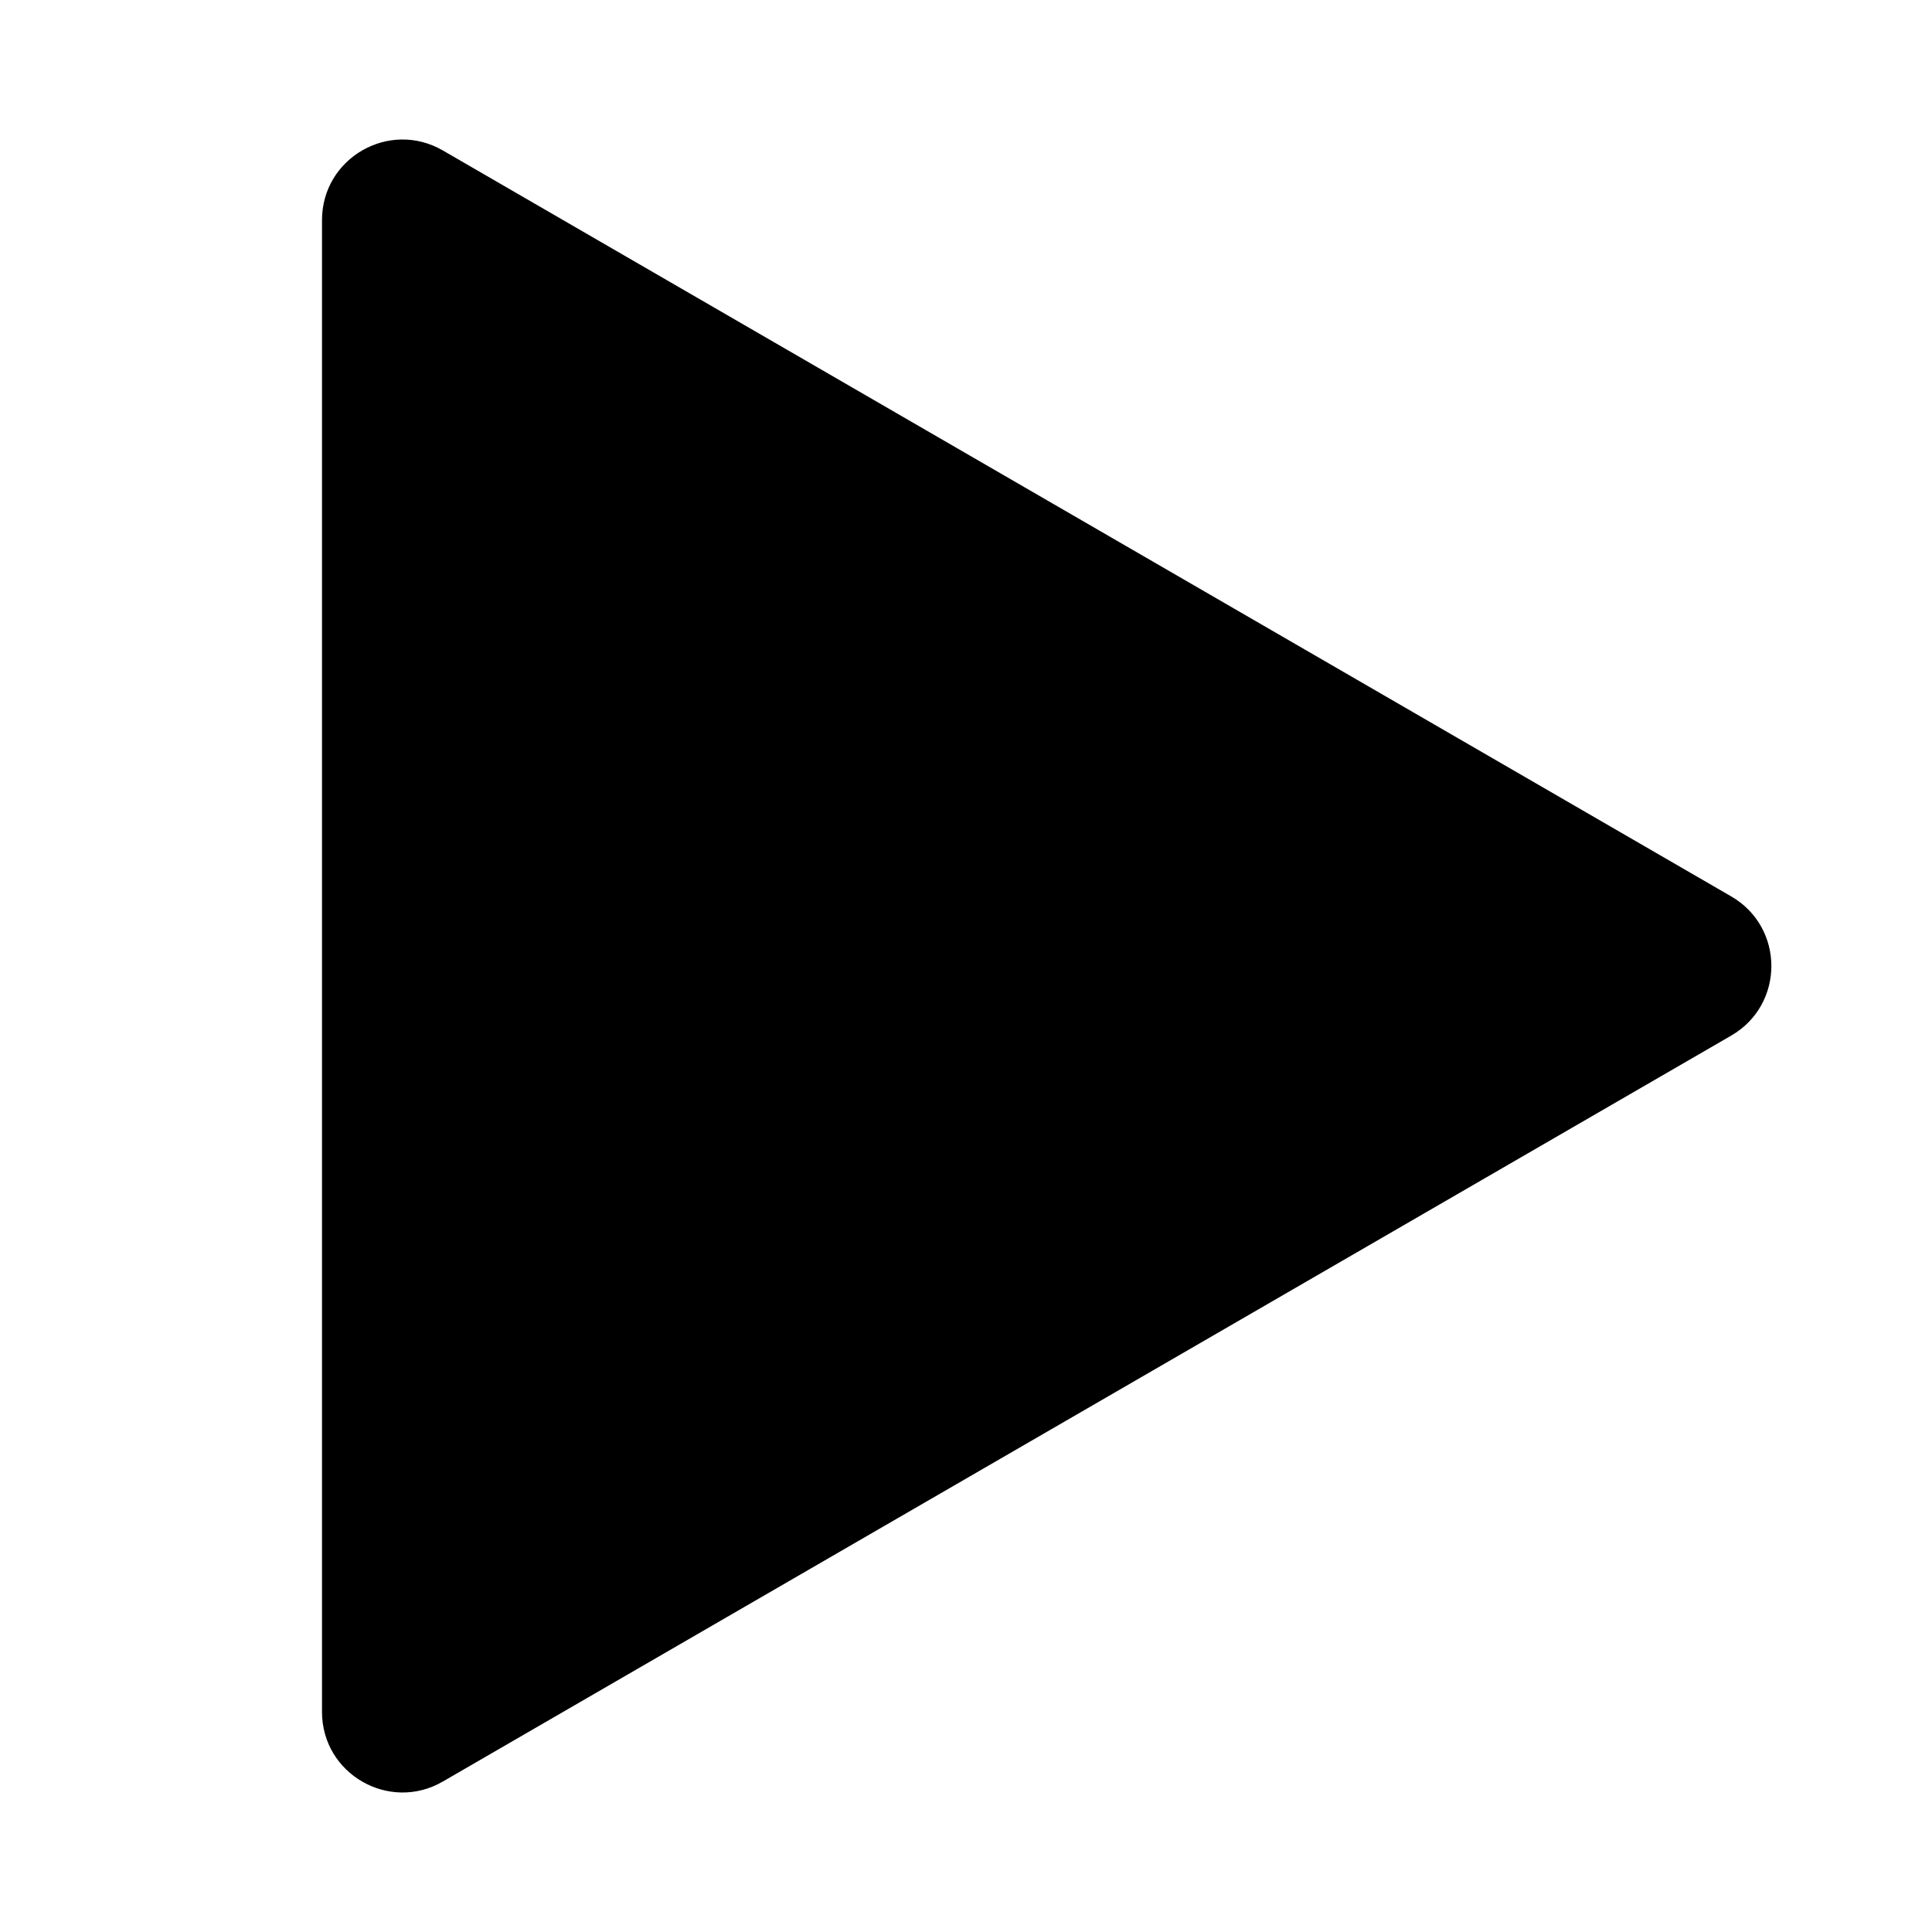
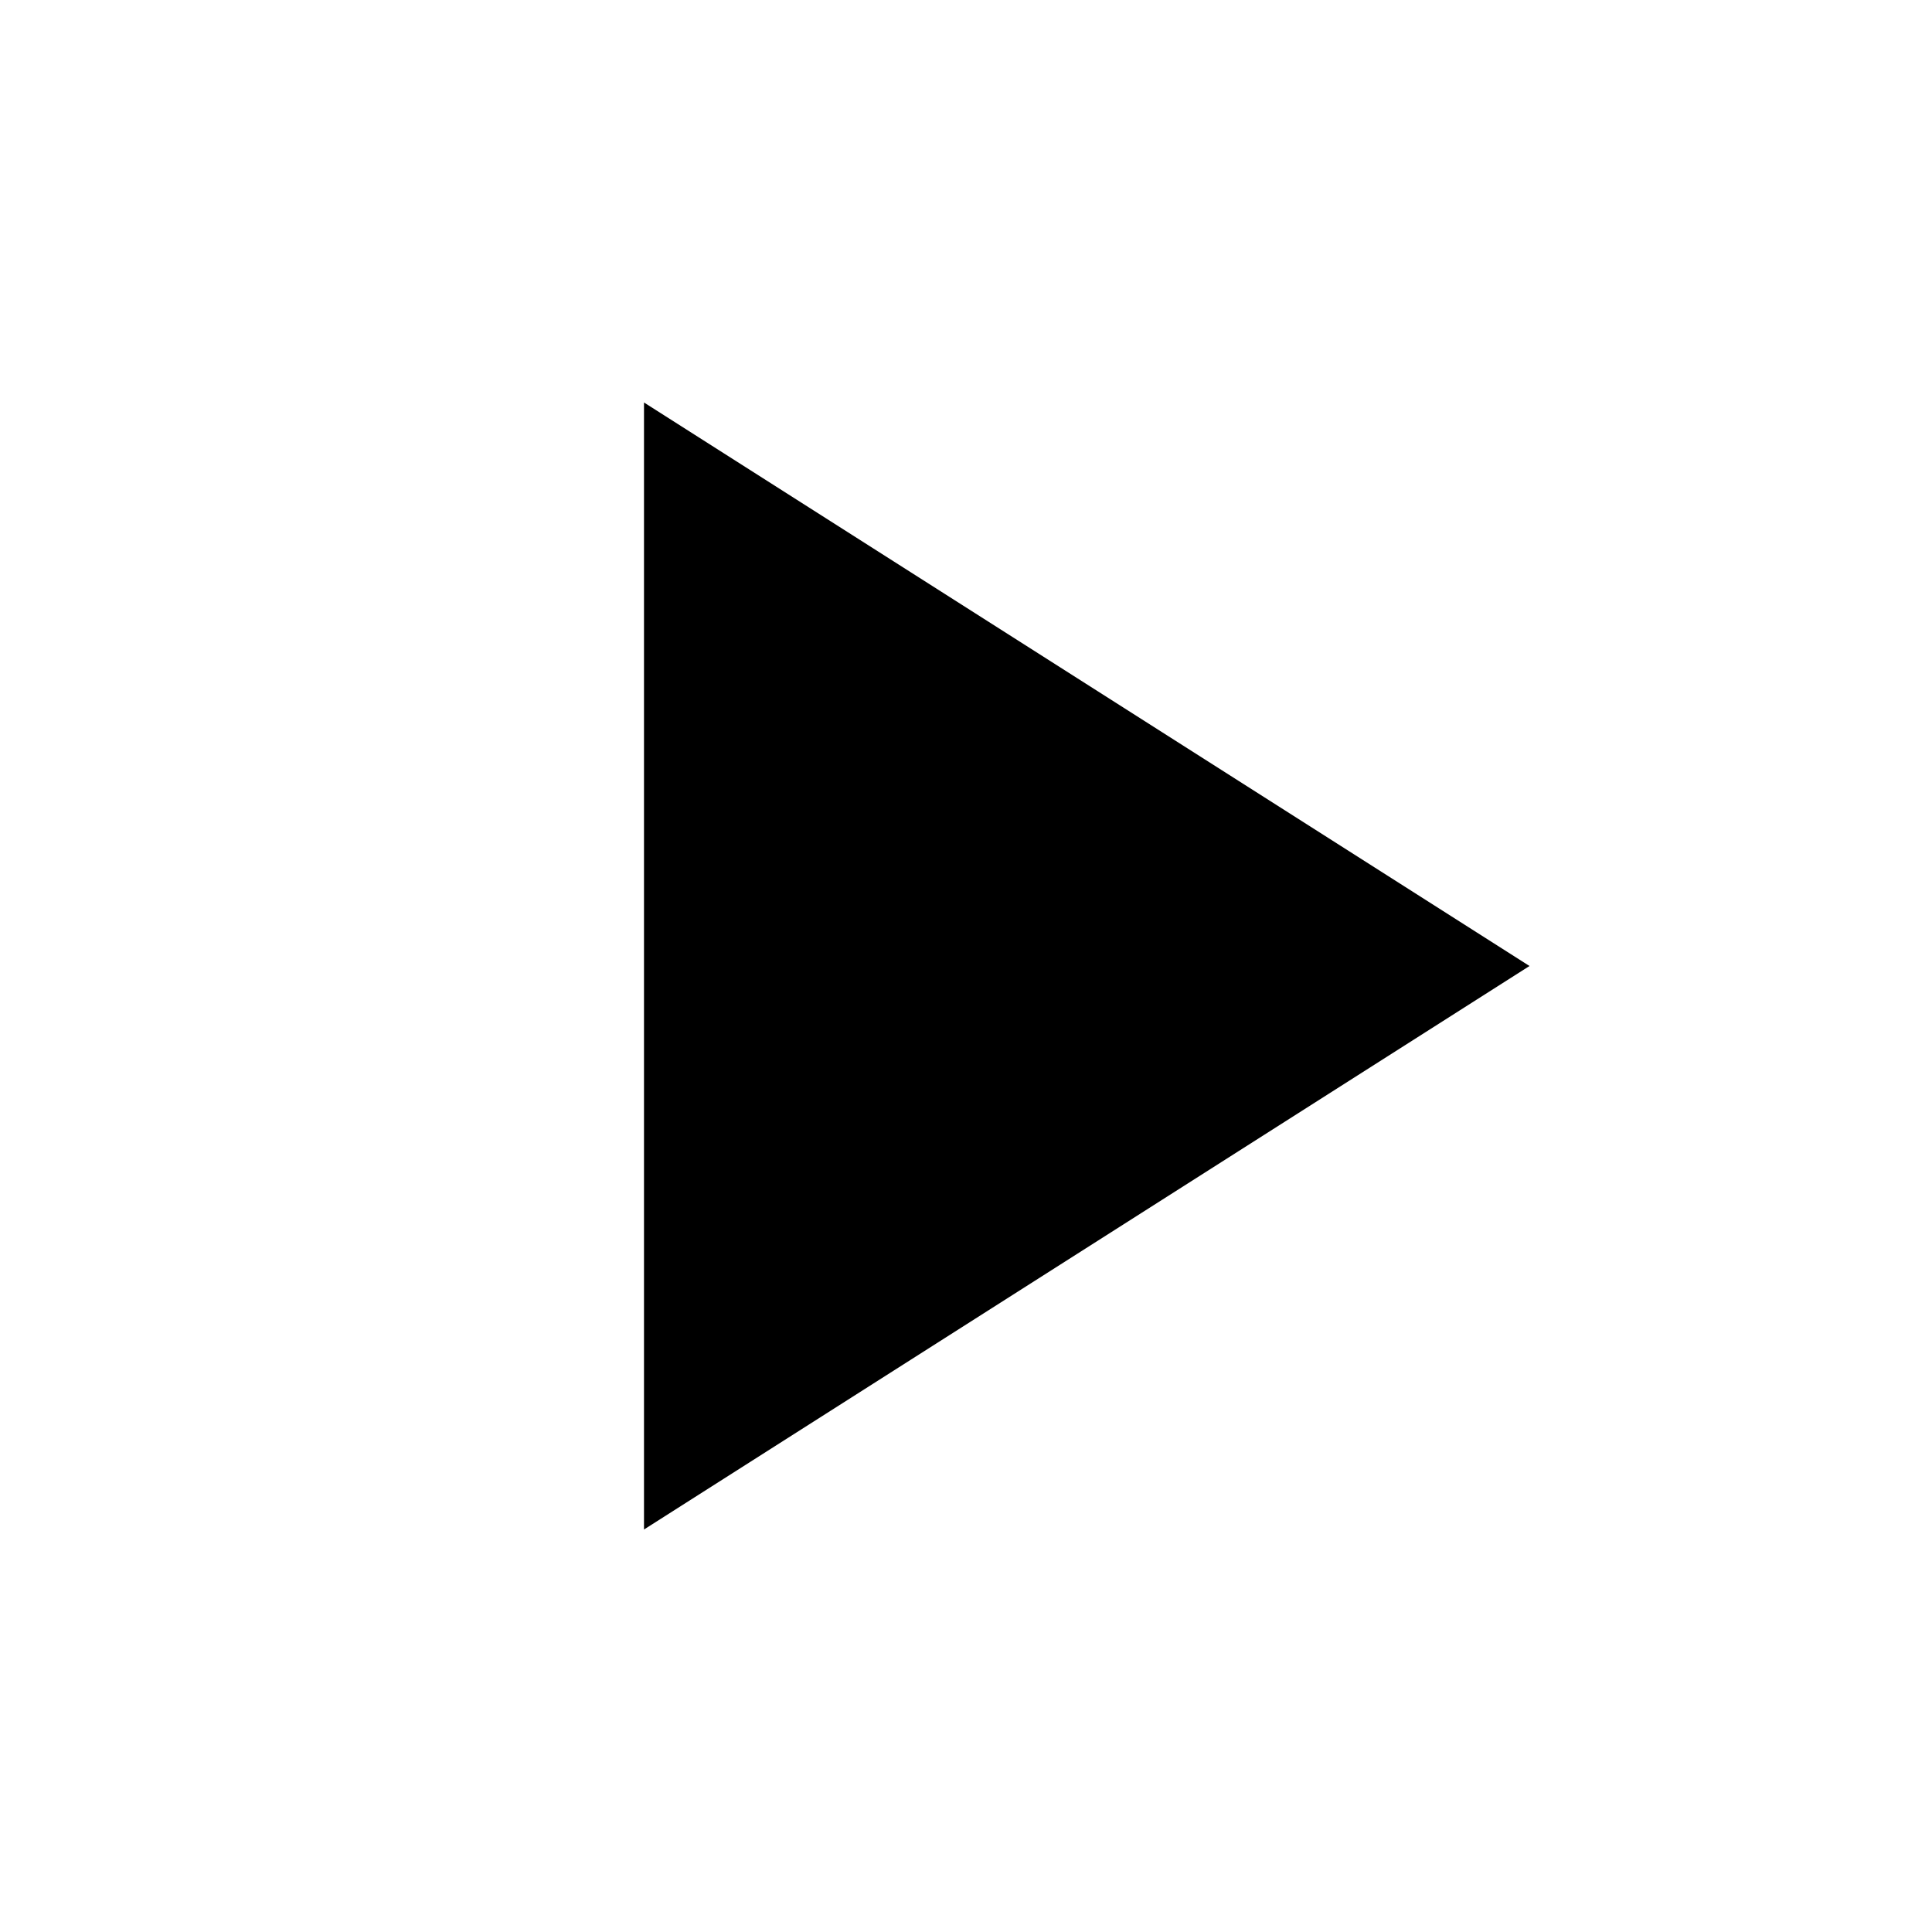
<svg xmlns="http://www.w3.org/2000/svg" viewBox="0 0 24 24" fill="currentColor" aria-hidden="true">
-   <path d="M5.501 22.131L21.505 12.865C22.171 12.48 22.171 11.52 21.505 11.135L5.501 1.869C4.834 1.483 4 1.964 4 2.734V21.266C4 22.036 4.834 22.517 5.501 22.131Z" />
+   <path d="M8 5v14l11-7z" />
</svg>
